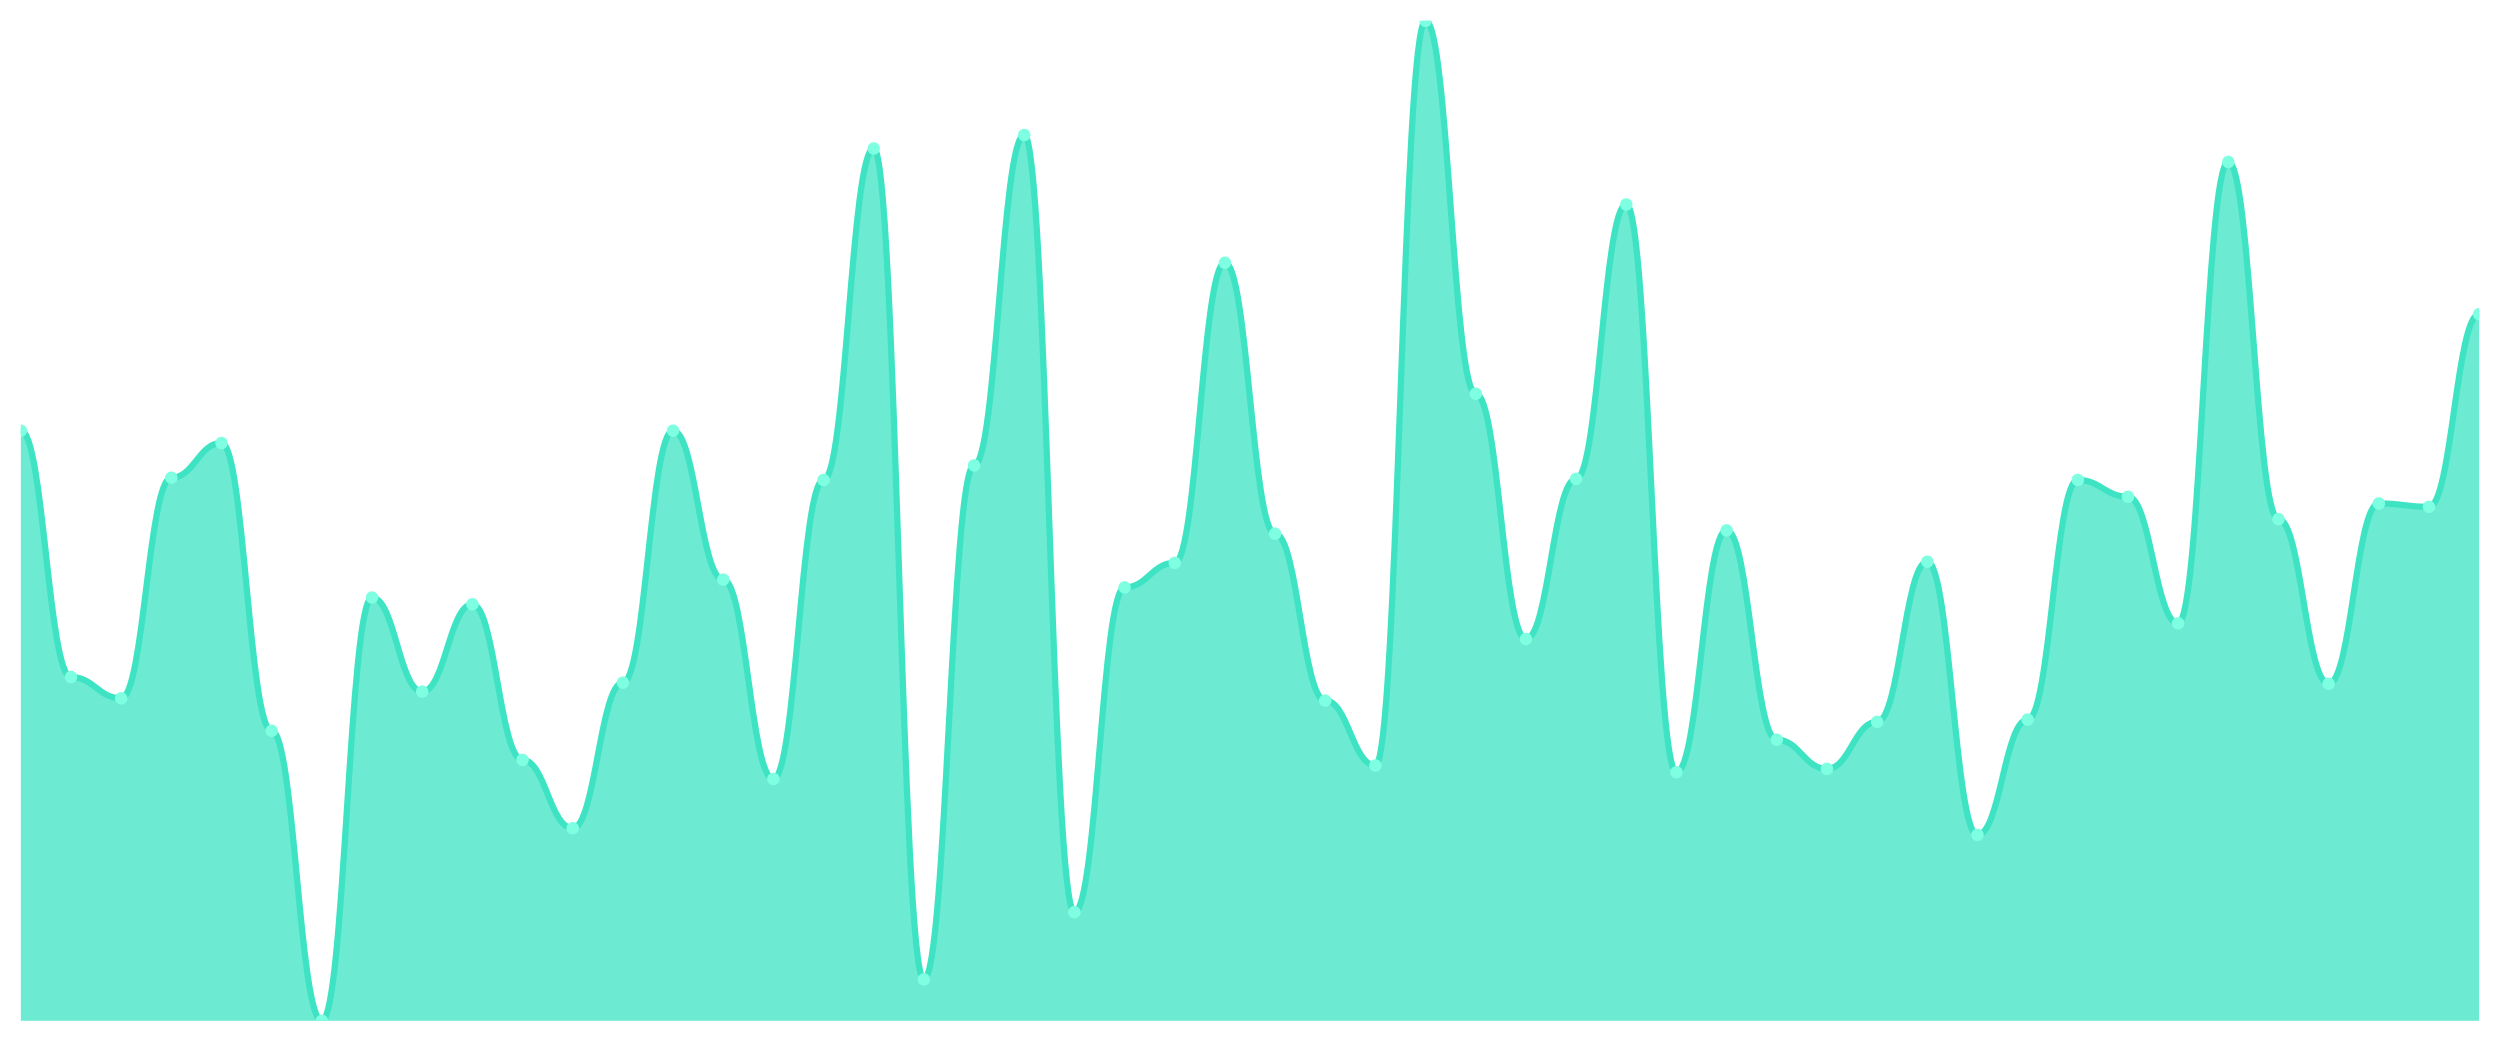
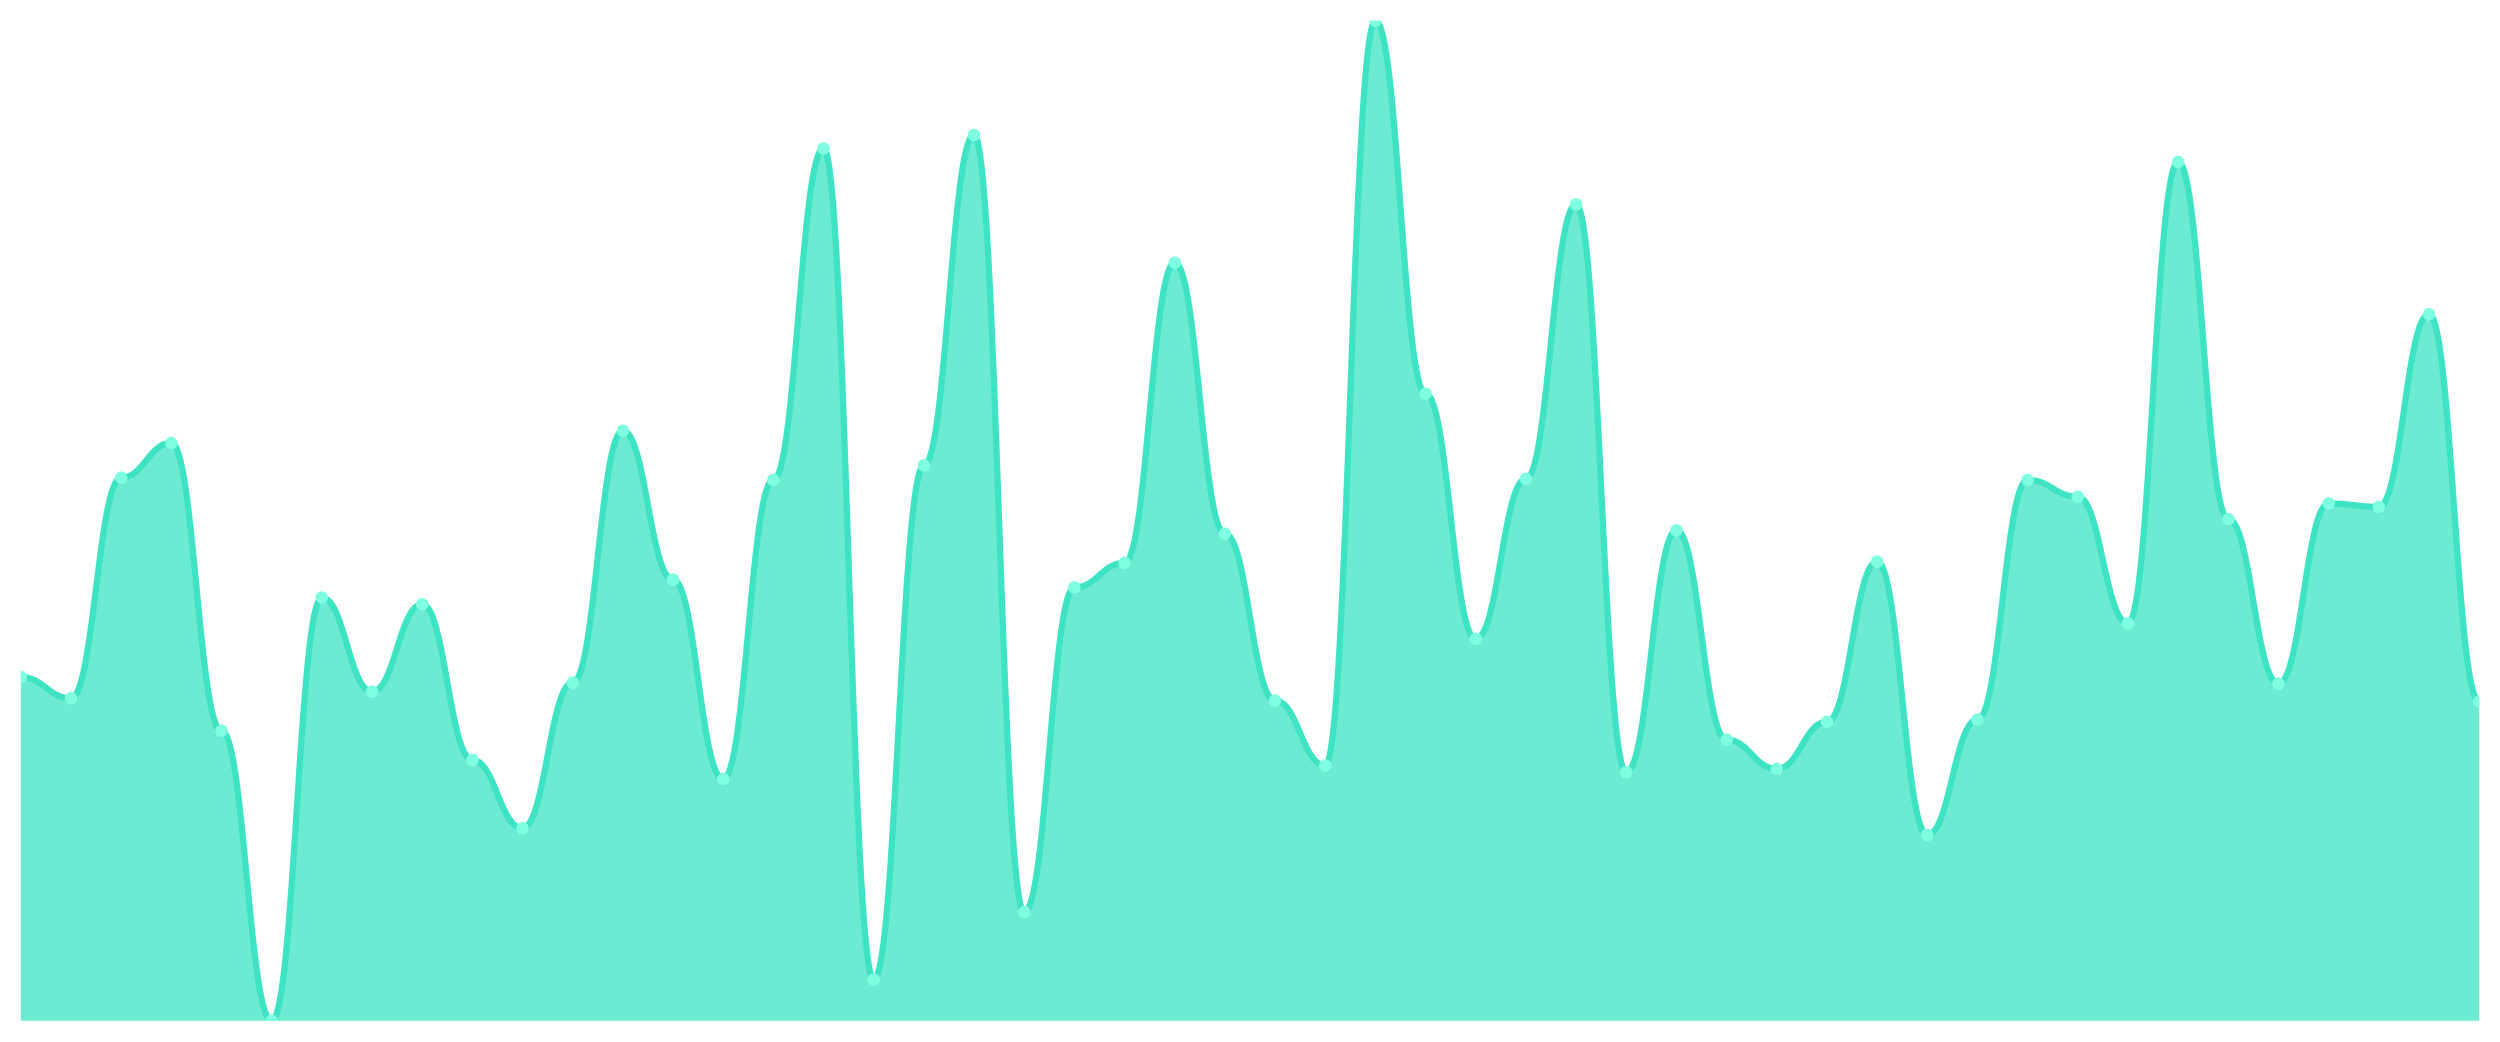
<svg xmlns="http://www.w3.org/2000/svg" viewBox="0 0 1200 500" width="1200" height="500">
  <defs>
    <clipPath id="c">
      <rect x="10" y="10" width="1180" height="480" />
    </clipPath>
  </defs>
  <rect width="1200" height="500" fill="none" />
  <g clip-path="url(#c)">
-     <path d="M 10,490 L 10,206.73 C 20.837,206.73 23.245,324.983 34.082,324.983 C 44.918,324.983 47.327,335.196 58.163,335.196 C 69,335.196 71.408,229.306 82.245,229.306 C 93.082,229.306 95.49,212.643 106.327,212.643 C 117.163,212.643 119.571,350.784 130.408,350.784 C 141.245,350.784 143.653,490 154.49,490 C 165.327,490 167.735,286.82 178.571,286.82 C 189.408,286.82 191.816,331.971 202.653,331.971 C 213.49,331.971 215.898,290.045 226.735,290.045 C 237.571,290.045 239.98,364.759 250.816,364.759 C 261.653,364.759 264.061,397.548 274.898,397.548 C 285.735,397.548 288.143,327.671 298.98,327.671 C 309.816,327.671 312.224,206.73 323.061,206.73 C 333.898,206.73 336.306,278.219 347.143,278.219 C 357.98,278.219 360.388,373.897 371.224,373.897 C 382.061,373.897 384.469,230.381 395.306,230.381 C 406.143,230.381 408.551,71.277 419.388,71.277 C 430.224,71.277 432.633,470.112 443.469,470.112 C 454.306,470.112 456.714,223.393 467.551,223.393 C 478.388,223.393 480.796,64.826 491.633,64.826 C 502.469,64.826 504.878,437.861 515.714,437.861 C 526.551,437.861 528.959,281.982 539.796,281.982 C 550.633,281.982 553.041,270.157 563.878,270.157 C 574.714,270.157 577.122,126.103 587.959,126.103 C 598.796,126.103 601.204,256.181 612.041,256.181 C 622.878,256.181 625.286,336.271 636.122,336.271 C 646.959,336.271 649.367,367.447 660.204,367.447 C 671.041,367.447 673.449,10 684.286,10 C 695.122,10 697.531,188.992 708.367,188.992 C 719.204,188.992 721.612,306.708 732.449,306.708 C 743.286,306.708 745.694,229.843 756.531,229.843 C 767.367,229.843 769.776,98.152 780.612,98.152 C 791.449,98.152 793.857,370.672 804.694,370.672 C 815.531,370.672 817.939,254.569 828.776,254.569 C 839.612,254.569 842.02,355.084 852.857,355.084 C 863.694,355.084 866.102,369.059 876.939,369.059 C 887.776,369.059 890.184,346.484 901.02,346.484 C 911.857,346.484 914.265,269.619 925.102,269.619 C 935.939,269.619 938.347,400.773 949.184,400.773 C 960.02,400.773 962.429,345.409 973.265,345.409 C 984.102,345.409 986.51,230.381 997.347,230.381 C 1008.184,230.381 1010.592,238.443 1021.429,238.443 C 1032.265,238.443 1034.673,299.183 1045.51,299.183 C 1056.347,299.183 1058.755,77.727 1069.592,77.727 C 1080.429,77.727 1082.837,249.194 1093.673,249.194 C 1104.51,249.194 1106.918,328.208 1117.755,328.208 C 1128.592,328.208 1131,241.669 1141.837,241.669 C 1152.673,241.669 1155.082,243.281 1165.918,243.281 C 1176.755,243.281 1179.163,150.829 1190,150.829 L 1190,490 Z" fill="rgba(61,227,195,0.75)" />
-     <path d="M 10,206.73 C 20.837,206.73 23.245,324.983 34.082,324.983 C 44.918,324.983 47.327,335.196 58.163,335.196 C 69,335.196 71.408,229.306 82.245,229.306 C 93.082,229.306 95.49,212.643 106.327,212.643 C 117.163,212.643 119.571,350.784 130.408,350.784 C 141.245,350.784 143.653,490 154.49,490 C 165.327,490 167.735,286.82 178.571,286.82 C 189.408,286.82 191.816,331.971 202.653,331.971 C 213.49,331.971 215.898,290.045 226.735,290.045 C 237.571,290.045 239.98,364.759 250.816,364.759 C 261.653,364.759 264.061,397.548 274.898,397.548 C 285.735,397.548 288.143,327.671 298.98,327.671 C 309.816,327.671 312.224,206.73 323.061,206.73 C 333.898,206.73 336.306,278.219 347.143,278.219 C 357.98,278.219 360.388,373.897 371.224,373.897 C 382.061,373.897 384.469,230.381 395.306,230.381 C 406.143,230.381 408.551,71.277 419.388,71.277 C 430.224,71.277 432.633,470.112 443.469,470.112 C 454.306,470.112 456.714,223.393 467.551,223.393 C 478.388,223.393 480.796,64.826 491.633,64.826 C 502.469,64.826 504.878,437.861 515.714,437.861 C 526.551,437.861 528.959,281.982 539.796,281.982 C 550.633,281.982 553.041,270.157 563.878,270.157 C 574.714,270.157 577.122,126.103 587.959,126.103 C 598.796,126.103 601.204,256.181 612.041,256.181 C 622.878,256.181 625.286,336.271 636.122,336.271 C 646.959,336.271 649.367,367.447 660.204,367.447 C 671.041,367.447 673.449,10 684.286,10 C 695.122,10 697.531,188.992 708.367,188.992 C 719.204,188.992 721.612,306.708 732.449,306.708 C 743.286,306.708 745.694,229.843 756.531,229.843 C 767.367,229.843 769.776,98.152 780.612,98.152 C 791.449,98.152 793.857,370.672 804.694,370.672 C 815.531,370.672 817.939,254.569 828.776,254.569 C 839.612,254.569 842.02,355.084 852.857,355.084 C 863.694,355.084 866.102,369.059 876.939,369.059 C 887.776,369.059 890.184,346.484 901.02,346.484 C 911.857,346.484 914.265,269.619 925.102,269.619 C 935.939,269.619 938.347,400.773 949.184,400.773 C 960.02,400.773 962.429,345.409 973.265,345.409 C 984.102,345.409 986.51,230.381 997.347,230.381 C 1008.184,230.381 1010.592,238.443 1021.429,238.443 C 1032.265,238.443 1034.673,299.183 1045.51,299.183 C 1056.347,299.183 1058.755,77.727 1069.592,77.727 C 1080.429,77.727 1082.837,249.194 1093.673,249.194 C 1104.51,249.194 1106.918,328.208 1117.755,328.208 C 1128.592,328.208 1131,241.669 1141.837,241.669 C 1152.673,241.669 1155.082,243.281 1165.918,243.281 C 1176.755,243.281 1179.163,150.829 1190,150.829" fill="none" stroke="#3de3c3" stroke-width="3" stroke-linecap="round" stroke-linejoin="round" />
-     <circle cx="10" cy="206.73" r="3" fill="#7fffe1" />
-     <circle cx="34.082" cy="324.983" r="3" fill="#7fffe1" />
-     <circle cx="58.163" cy="335.196" r="3" fill="#7fffe1" />
-     <circle cx="82.245" cy="229.306" r="3" fill="#7fffe1" />
-     <circle cx="106.327" cy="212.643" r="3" fill="#7fffe1" />
-     <circle cx="130.408" cy="350.784" r="3" fill="#7fffe1" />
-     <circle cx="154.49" cy="490" r="3" fill="#7fffe1" />
-     <circle cx="178.571" cy="286.82" r="3" fill="#7fffe1" />
-     <circle cx="202.653" cy="331.971" r="3" fill="#7fffe1" />
-     <circle cx="226.735" cy="290.045" r="3" fill="#7fffe1" />
-     <circle cx="250.816" cy="364.759" r="3" fill="#7fffe1" />
-     <circle cx="274.898" cy="397.548" r="3" fill="#7fffe1" />
-     <circle cx="298.98" cy="327.671" r="3" fill="#7fffe1" />
-     <circle cx="323.061" cy="206.73" r="3" fill="#7fffe1" />
-     <circle cx="347.143" cy="278.219" r="3" fill="#7fffe1" />
-     <circle cx="371.224" cy="373.897" r="3" fill="#7fffe1" />
-     <circle cx="395.306" cy="230.381" r="3" fill="#7fffe1" />
-     <circle cx="419.388" cy="71.277" r="3" fill="#7fffe1" />
-     <circle cx="443.469" cy="470.112" r="3" fill="#7fffe1" />
-     <circle cx="467.551" cy="223.393" r="3" fill="#7fffe1" />
-     <circle cx="491.633" cy="64.826" r="3" fill="#7fffe1" />
-     <circle cx="515.714" cy="437.861" r="3" fill="#7fffe1" />
-     <circle cx="539.796" cy="281.982" r="3" fill="#7fffe1" />
-     <circle cx="563.878" cy="270.157" r="3" fill="#7fffe1" />
-     <circle cx="587.959" cy="126.103" r="3" fill="#7fffe1" />
-     <circle cx="612.041" cy="256.181" r="3" fill="#7fffe1" />
-     <circle cx="636.122" cy="336.271" r="3" fill="#7fffe1" />
-     <circle cx="660.204" cy="367.447" r="3" fill="#7fffe1" />
-     <circle cx="684.286" cy="10" r="3" fill="#7fffe1" />
-     <circle cx="708.367" cy="188.992" r="3" fill="#7fffe1" />
-     <circle cx="732.449" cy="306.708" r="3" fill="#7fffe1" />
-     <circle cx="756.531" cy="229.843" r="3" fill="#7fffe1" />
-     <circle cx="780.612" cy="98.152" r="3" fill="#7fffe1" />
-     <circle cx="804.694" cy="370.672" r="3" fill="#7fffe1" />
-     <circle cx="828.776" cy="254.569" r="3" fill="#7fffe1" />
-     <circle cx="852.857" cy="355.084" r="3" fill="#7fffe1" />
-     <circle cx="876.939" cy="369.059" r="3" fill="#7fffe1" />
-     <circle cx="901.02" cy="346.484" r="3" fill="#7fffe1" />
-     <circle cx="925.102" cy="269.619" r="3" fill="#7fffe1" />
-     <circle cx="949.184" cy="400.773" r="3" fill="#7fffe1" />
-     <circle cx="973.265" cy="345.409" r="3" fill="#7fffe1" />
-     <circle cx="997.347" cy="230.381" r="3" fill="#7fffe1" />
-     <circle cx="1021.429" cy="238.443" r="3" fill="#7fffe1" />
-     <circle cx="1045.51" cy="299.183" r="3" fill="#7fffe1" />
-     <circle cx="1069.592" cy="77.727" r="3" fill="#7fffe1" />
-     <circle cx="1093.673" cy="249.194" r="3" fill="#7fffe1" />
-     <circle cx="1117.755" cy="328.208" r="3" fill="#7fffe1" />
-     <circle cx="1141.837" cy="241.669" r="3" fill="#7fffe1" />
-     <circle cx="1165.918" cy="243.281" r="3" fill="#7fffe1" />
-     <circle cx="1190" cy="150.829" r="3" fill="#7fffe1" />
+     <path d="M 10,490 L 10,324.983 C 20.837,324.983 23.245,335.196 34.082,335.196 C 44.918,335.196 47.327,229.306 58.163,229.306 C 69,229.306 71.408,212.643 82.245,212.643 C 93.082,212.643 95.49,350.784 106.327,350.784 C 117.163,350.784 119.571,490 130.408,490 C 141.245,490 143.653,286.82 154.49,286.82 C 165.327,286.82 167.735,331.971 178.571,331.971 C 189.408,331.971 191.816,290.045 202.653,290.045 C 213.49,290.045 215.898,364.759 226.735,364.759 C 237.571,364.759 239.98,397.548 250.816,397.548 C 261.653,397.548 264.061,327.671 274.898,327.671 C 285.735,327.671 288.143,206.73 298.98,206.73 C 309.816,206.73 312.224,278.219 323.061,278.219 C 333.898,278.219 336.306,373.897 347.143,373.897 C 357.98,373.897 360.388,230.381 371.224,230.381 C 382.061,230.381 384.469,71.277 395.306,71.277 C 406.143,71.277 408.551,470.112 419.388,470.112 C 430.224,470.112 432.633,223.393 443.469,223.393 C 454.306,223.393 456.714,64.826 467.551,64.826 C 478.388,64.826 480.796,437.861 491.633,437.861 C 502.469,437.861 504.878,281.982 515.714,281.982 C 526.551,281.982 528.959,270.157 539.796,270.157 C 550.633,270.157 553.041,126.103 563.878,126.103 C 574.714,126.103 577.122,256.181 587.959,256.181 C 598.796,256.181 601.204,336.271 612.041,336.271 C 622.878,336.271 625.286,367.447 636.122,367.447 C 646.959,367.447 649.367,10 660.204,10 C 671.041,10 673.449,188.992 684.286,188.992 C 695.122,188.992 697.531,306.708 708.367,306.708 C 719.204,306.708 721.612,229.843 732.449,229.843 C 743.286,229.843 745.694,98.152 756.531,98.152 C 767.367,98.152 769.776,370.672 780.612,370.672 C 791.449,370.672 793.857,254.569 804.694,254.569 C 815.531,254.569 817.939,355.084 828.776,355.084 C 839.612,355.084 842.02,369.059 852.857,369.059 C 863.694,369.059 866.102,346.484 876.939,346.484 C 887.776,346.484 890.184,269.619 901.02,269.619 C 911.857,269.619 914.265,400.773 925.102,400.773 C 935.939,400.773 938.347,345.409 949.184,345.409 C 960.02,345.409 962.429,230.381 973.265,230.381 C 984.102,230.381 986.51,238.443 997.347,238.443 C 1008.184,238.443 1010.592,299.183 1021.429,299.183 C 1032.265,299.183 1034.673,77.727 1045.51,77.727 C 1056.347,77.727 1058.755,249.194 1069.592,249.194 C 1080.429,249.194 1082.837,328.208 1093.673,328.208 C 1104.51,328.208 1106.918,241.669 1117.755,241.669 C 1128.592,241.669 1131,243.281 1141.837,243.281 C 1152.673,243.281 1155.082,150.829 1165.918,150.829 C 1176.755,150.829 1179.163,336.809 1190,336.809 L 1190,490 Z" fill="rgba(61,227,195,0.75)" />
+     <path d="M 10,324.983 C 20.837,324.983 23.245,335.196 34.082,335.196 C 44.918,335.196 47.327,229.306 58.163,229.306 C 69,229.306 71.408,212.643 82.245,212.643 C 93.082,212.643 95.49,350.784 106.327,350.784 C 117.163,350.784 119.571,490 130.408,490 C 141.245,490 143.653,286.82 154.49,286.82 C 165.327,286.82 167.735,331.971 178.571,331.971 C 189.408,331.971 191.816,290.045 202.653,290.045 C 213.49,290.045 215.898,364.759 226.735,364.759 C 237.571,364.759 239.98,397.548 250.816,397.548 C 261.653,397.548 264.061,327.671 274.898,327.671 C 285.735,327.671 288.143,206.73 298.98,206.73 C 309.816,206.73 312.224,278.219 323.061,278.219 C 333.898,278.219 336.306,373.897 347.143,373.897 C 357.98,373.897 360.388,230.381 371.224,230.381 C 382.061,230.381 384.469,71.277 395.306,71.277 C 406.143,71.277 408.551,470.112 419.388,470.112 C 430.224,470.112 432.633,223.393 443.469,223.393 C 454.306,223.393 456.714,64.826 467.551,64.826 C 478.388,64.826 480.796,437.861 491.633,437.861 C 502.469,437.861 504.878,281.982 515.714,281.982 C 526.551,281.982 528.959,270.157 539.796,270.157 C 550.633,270.157 553.041,126.103 563.878,126.103 C 574.714,126.103 577.122,256.181 587.959,256.181 C 598.796,256.181 601.204,336.271 612.041,336.271 C 622.878,336.271 625.286,367.447 636.122,367.447 C 646.959,367.447 649.367,10 660.204,10 C 671.041,10 673.449,188.992 684.286,188.992 C 695.122,188.992 697.531,306.708 708.367,306.708 C 719.204,306.708 721.612,229.843 732.449,229.843 C 743.286,229.843 745.694,98.152 756.531,98.152 C 767.367,98.152 769.776,370.672 780.612,370.672 C 791.449,370.672 793.857,254.569 804.694,254.569 C 815.531,254.569 817.939,355.084 828.776,355.084 C 839.612,355.084 842.02,369.059 852.857,369.059 C 863.694,369.059 866.102,346.484 876.939,346.484 C 887.776,346.484 890.184,269.619 901.02,269.619 C 911.857,269.619 914.265,400.773 925.102,400.773 C 935.939,400.773 938.347,345.409 949.184,345.409 C 960.02,345.409 962.429,230.381 973.265,230.381 C 984.102,230.381 986.51,238.443 997.347,238.443 C 1008.184,238.443 1010.592,299.183 1021.429,299.183 C 1032.265,299.183 1034.673,77.727 1045.51,77.727 C 1056.347,77.727 1058.755,249.194 1069.592,249.194 C 1080.429,249.194 1082.837,328.208 1093.673,328.208 C 1104.51,328.208 1106.918,241.669 1117.755,241.669 C 1128.592,241.669 1131,243.281 1141.837,243.281 C 1152.673,243.281 1155.082,150.829 1165.918,150.829 C 1176.755,150.829 1179.163,336.809 1190,336.809" fill="none" stroke="#3de3c3" stroke-width="3" stroke-linecap="round" stroke-linejoin="round" />
+     <circle cx="10" cy="324.983" r="3" fill="#7fffe1" />
+     <circle cx="34.082" cy="335.196" r="3" fill="#7fffe1" />
+     <circle cx="58.163" cy="229.306" r="3" fill="#7fffe1" />
+     <circle cx="82.245" cy="212.643" r="3" fill="#7fffe1" />
+     <circle cx="106.327" cy="350.784" r="3" fill="#7fffe1" />
+     <circle cx="130.408" cy="490" r="3" fill="#7fffe1" />
+     <circle cx="154.49" cy="286.82" r="3" fill="#7fffe1" />
+     <circle cx="178.571" cy="331.971" r="3" fill="#7fffe1" />
+     <circle cx="202.653" cy="290.045" r="3" fill="#7fffe1" />
+     <circle cx="226.735" cy="364.759" r="3" fill="#7fffe1" />
+     <circle cx="250.816" cy="397.548" r="3" fill="#7fffe1" />
+     <circle cx="274.898" cy="327.671" r="3" fill="#7fffe1" />
+     <circle cx="298.98" cy="206.73" r="3" fill="#7fffe1" />
+     <circle cx="323.061" cy="278.219" r="3" fill="#7fffe1" />
+     <circle cx="347.143" cy="373.897" r="3" fill="#7fffe1" />
+     <circle cx="371.224" cy="230.381" r="3" fill="#7fffe1" />
+     <circle cx="395.306" cy="71.277" r="3" fill="#7fffe1" />
+     <circle cx="419.388" cy="470.112" r="3" fill="#7fffe1" />
+     <circle cx="443.469" cy="223.393" r="3" fill="#7fffe1" />
+     <circle cx="467.551" cy="64.826" r="3" fill="#7fffe1" />
+     <circle cx="491.633" cy="437.861" r="3" fill="#7fffe1" />
+     <circle cx="515.714" cy="281.982" r="3" fill="#7fffe1" />
+     <circle cx="539.796" cy="270.157" r="3" fill="#7fffe1" />
+     <circle cx="563.878" cy="126.103" r="3" fill="#7fffe1" />
+     <circle cx="587.959" cy="256.181" r="3" fill="#7fffe1" />
+     <circle cx="612.041" cy="336.271" r="3" fill="#7fffe1" />
+     <circle cx="636.122" cy="367.447" r="3" fill="#7fffe1" />
+     <circle cx="660.204" cy="10" r="3" fill="#7fffe1" />
+     <circle cx="684.286" cy="188.992" r="3" fill="#7fffe1" />
+     <circle cx="708.367" cy="306.708" r="3" fill="#7fffe1" />
+     <circle cx="732.449" cy="229.843" r="3" fill="#7fffe1" />
+     <circle cx="756.531" cy="98.152" r="3" fill="#7fffe1" />
+     <circle cx="780.612" cy="370.672" r="3" fill="#7fffe1" />
+     <circle cx="804.694" cy="254.569" r="3" fill="#7fffe1" />
+     <circle cx="828.776" cy="355.084" r="3" fill="#7fffe1" />
+     <circle cx="852.857" cy="369.059" r="3" fill="#7fffe1" />
+     <circle cx="876.939" cy="346.484" r="3" fill="#7fffe1" />
+     <circle cx="901.02" cy="269.619" r="3" fill="#7fffe1" />
+     <circle cx="925.102" cy="400.773" r="3" fill="#7fffe1" />
+     <circle cx="949.184" cy="345.409" r="3" fill="#7fffe1" />
+     <circle cx="973.265" cy="230.381" r="3" fill="#7fffe1" />
+     <circle cx="997.347" cy="238.443" r="3" fill="#7fffe1" />
+     <circle cx="1021.429" cy="299.183" r="3" fill="#7fffe1" />
+     <circle cx="1045.51" cy="77.727" r="3" fill="#7fffe1" />
+     <circle cx="1069.592" cy="249.194" r="3" fill="#7fffe1" />
+     <circle cx="1093.673" cy="328.208" r="3" fill="#7fffe1" />
+     <circle cx="1117.755" cy="241.669" r="3" fill="#7fffe1" />
+     <circle cx="1141.837" cy="243.281" r="3" fill="#7fffe1" />
+     <circle cx="1165.918" cy="150.829" r="3" fill="#7fffe1" />
+     <circle cx="1190" cy="336.809" r="3" fill="#7fffe1" />
  </g>
</svg>
